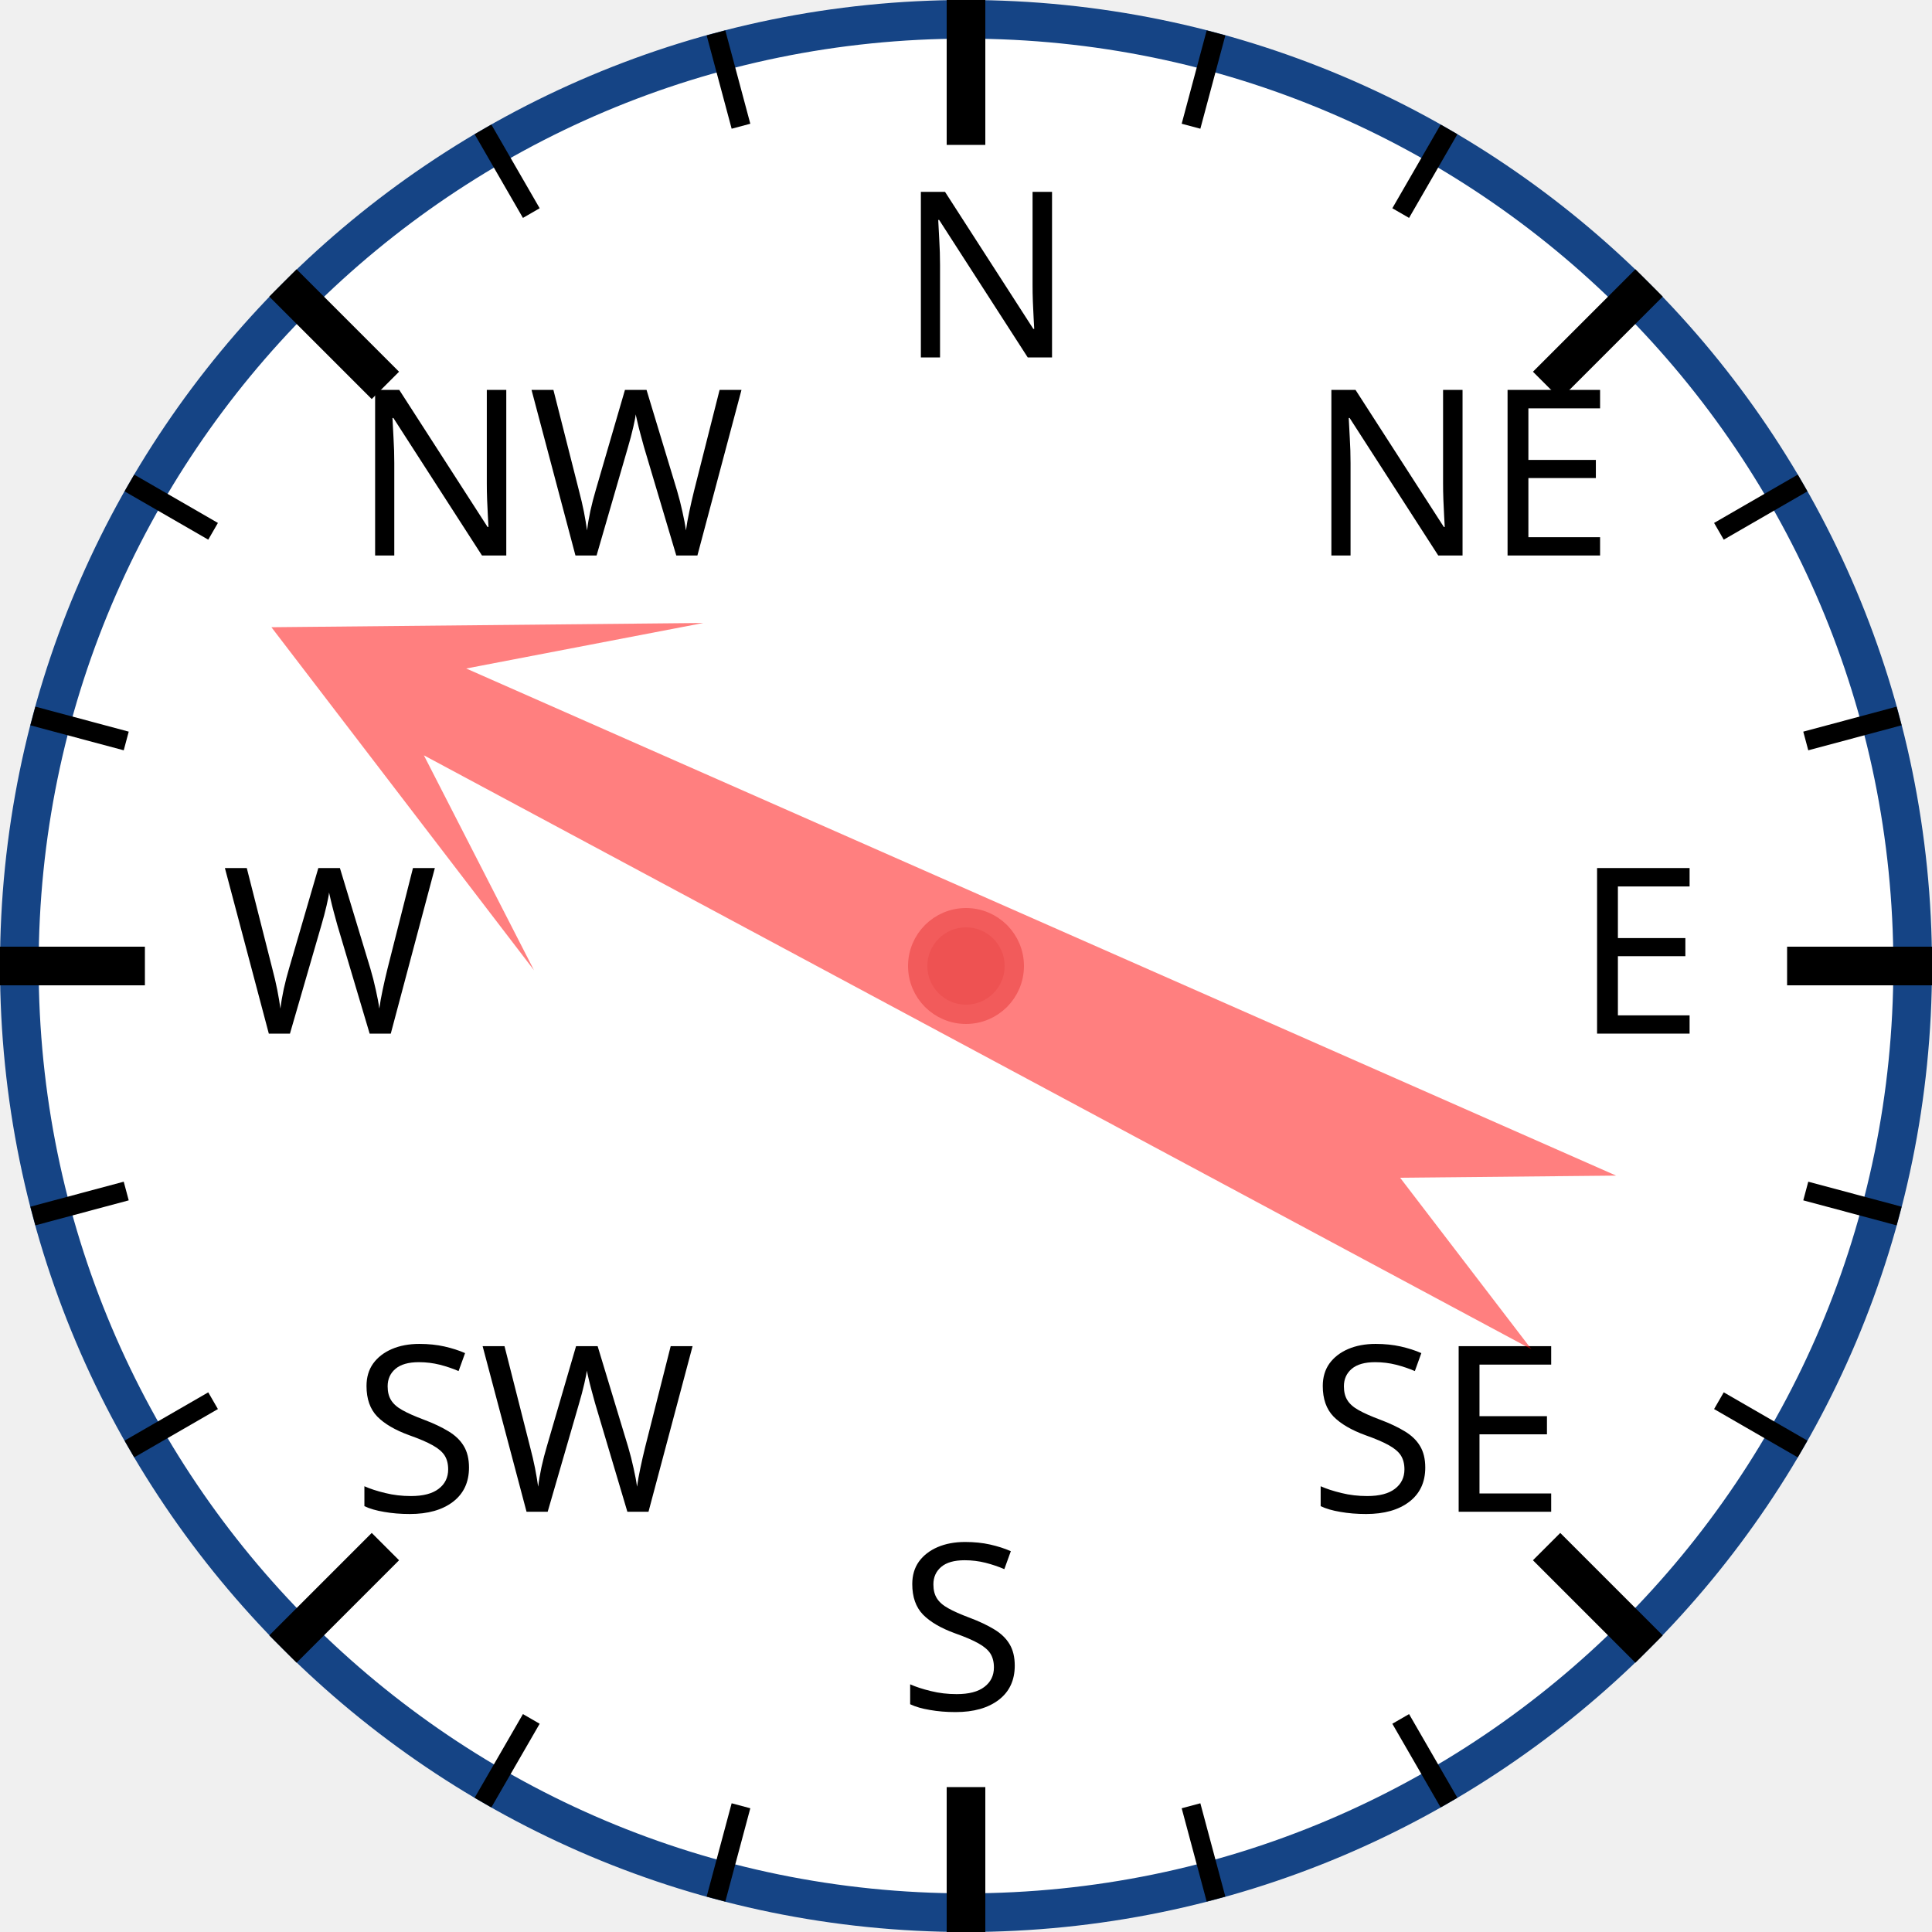
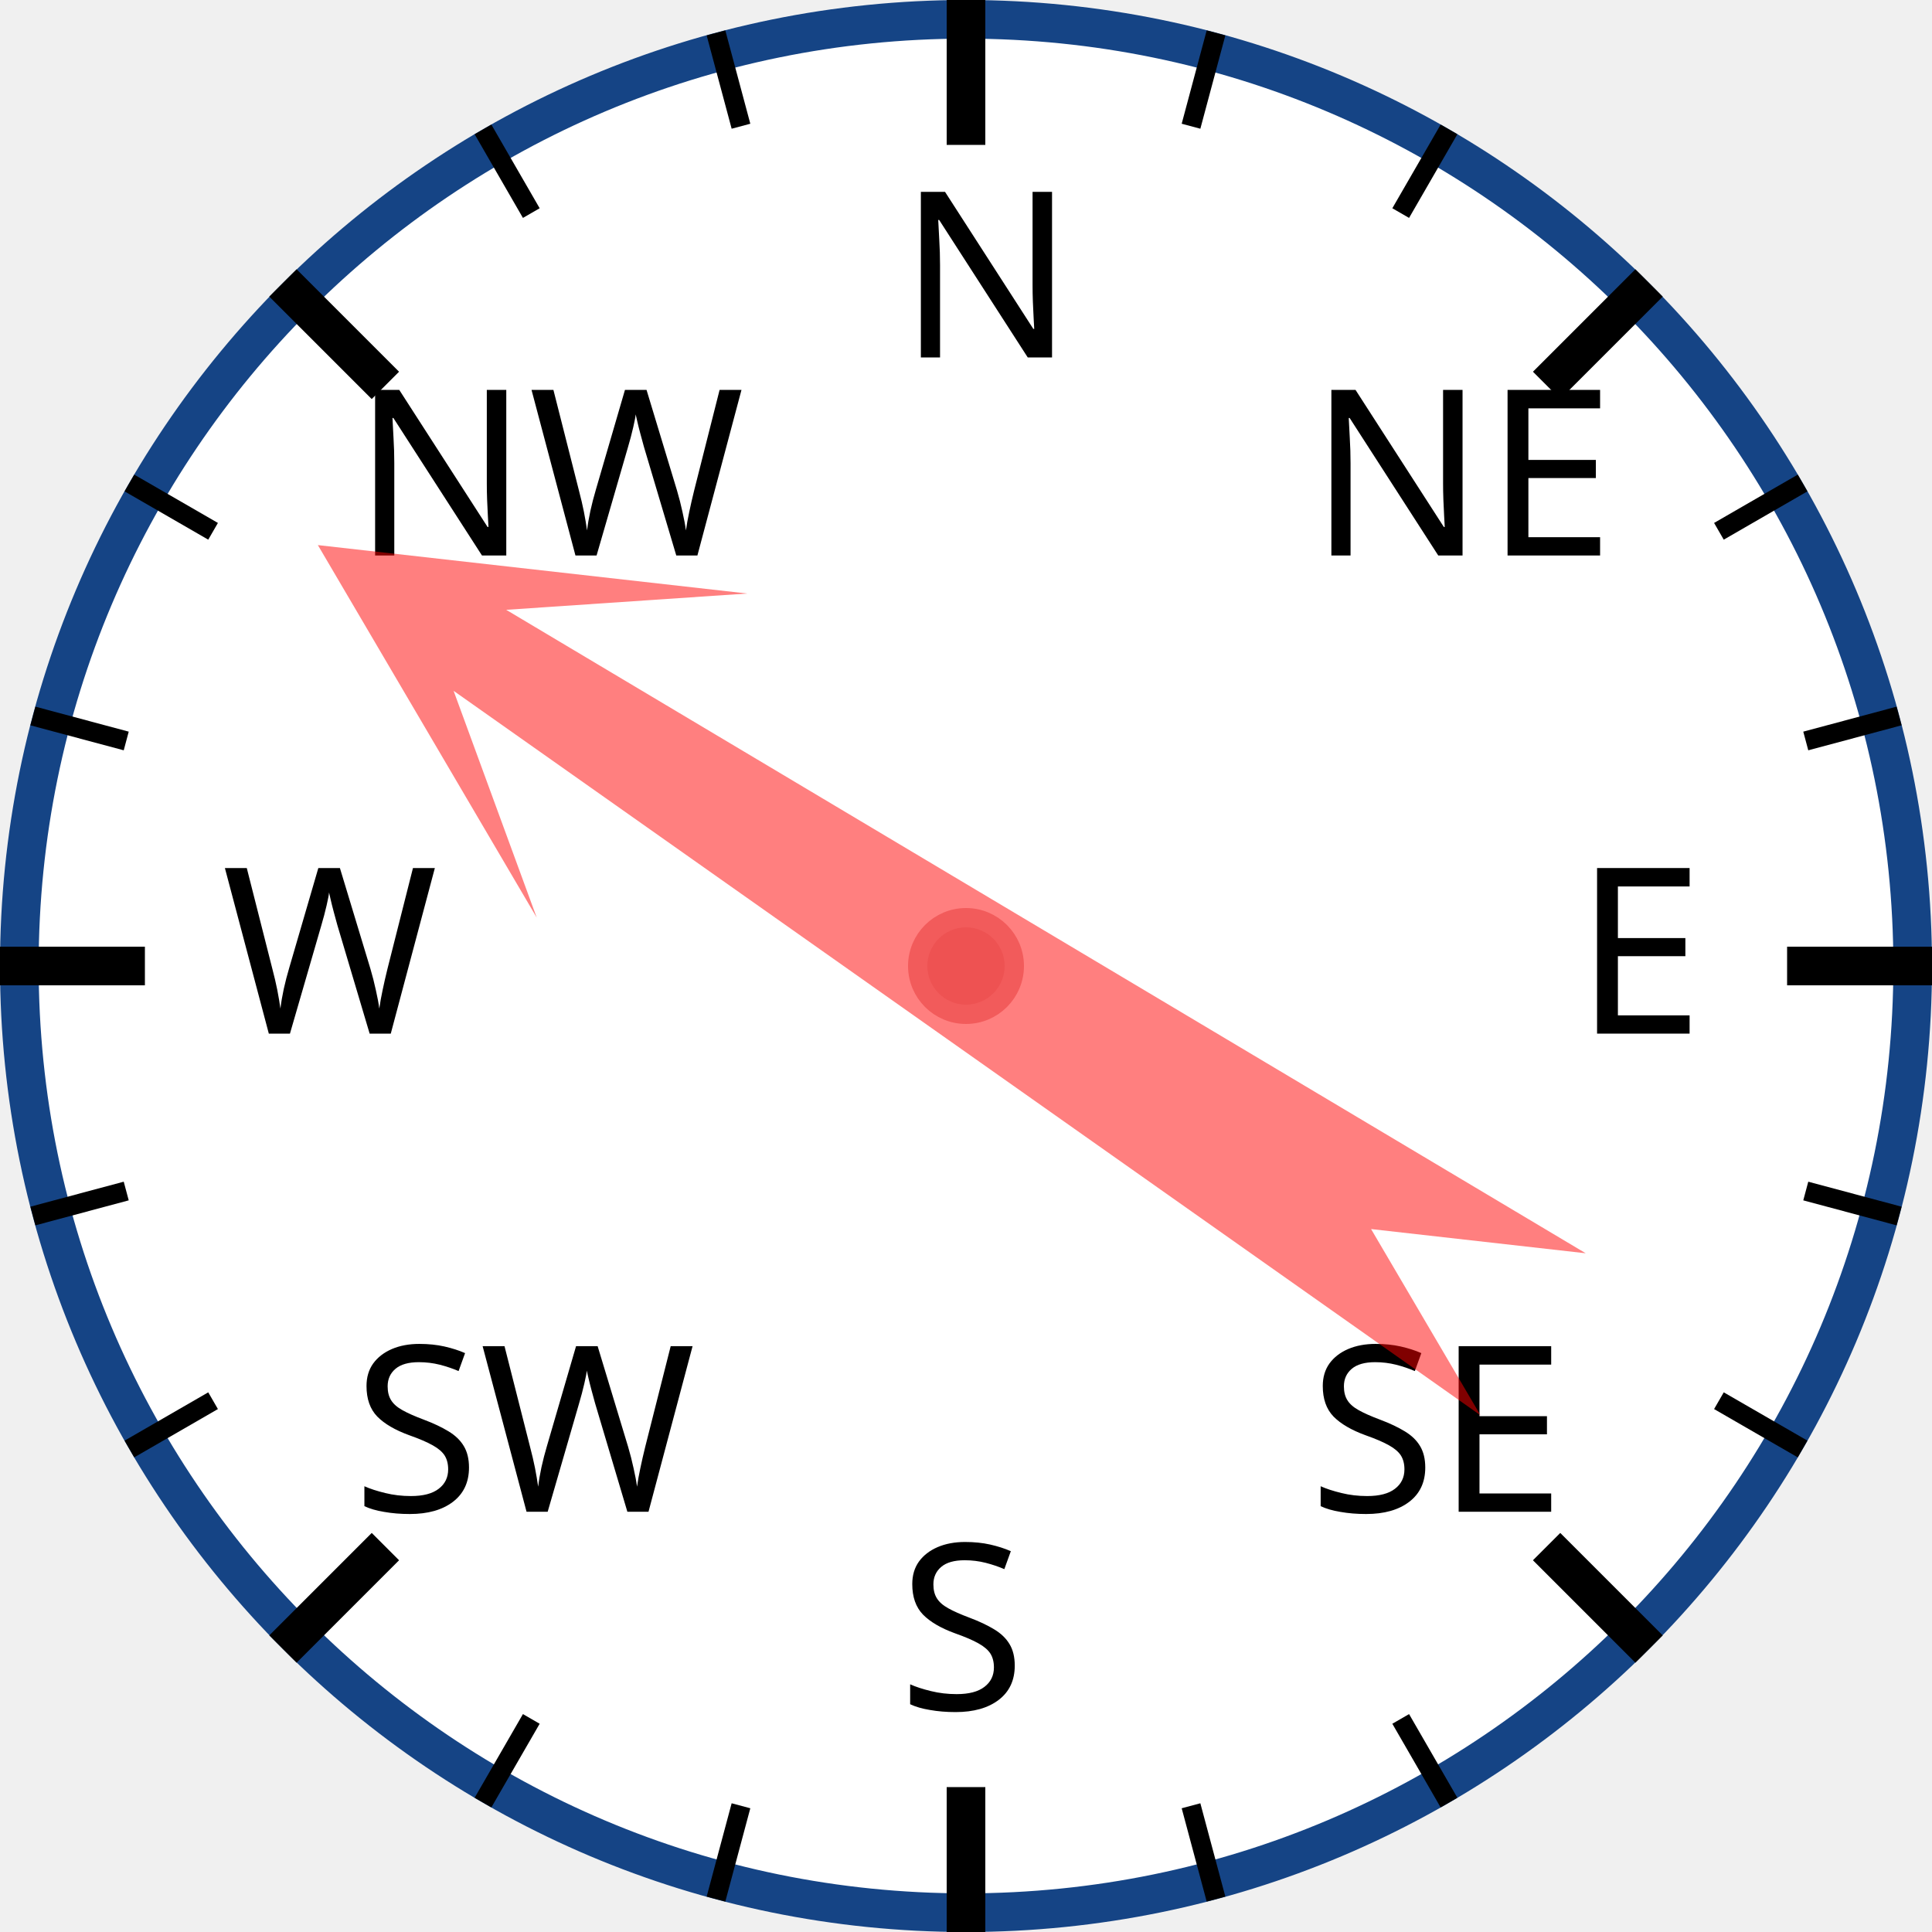
<svg xmlns="http://www.w3.org/2000/svg" width="120px" height="120px" viewBox="0 0 200 200">
  <circle cx="100" cy="100" r="98" style="fill: white; stroke: #154485; stroke-width: 4;" />
  <text x="93.0" y="37.0" style="font-family: sans-serif; font-size: 18pt;">N</text>
  <line x1="100.0" y1="0.0" x2="100.0" y2="15.0" style="stroke: black; stroke-width: 4;" />
  <line x1="74.118" y1="3.407" x2="76.706" y2="13.067" style="stroke: black; stroke-width: 2;" />
  <line x1="50" y1="13.397" x2="55" y2="22.058" style="stroke: black; stroke-width: 2;" />
  <text x="36.503" y="57.503" style="font-family: sans-serif; font-size: 18pt;">NW</text>
  <line x1="29.289" y1="29.289" x2="39.896" y2="39.896" style="stroke: black; stroke-width: 4;" />
  <line x1="13.397" y1="50" x2="22.058" y2="55" style="stroke: black; stroke-width: 2;" />
  <line x1="3.407" y1="74.118" x2="13.067" y2="76.706" style="stroke: black; stroke-width: 2;" />
  <text x="23.0" y="107.0" style="font-family: sans-serif; font-size: 18pt;">W</text>
  <line x1="0.0" y1="100.0" x2="15.0" y2="100.0" style="stroke: black; stroke-width: 4;" />
  <line x1="3.407" y1="125.882" x2="13.067" y2="123.294" style="stroke: black; stroke-width: 2;" />
  <line x1="13.397" y1="150" x2="22.058" y2="145" style="stroke: black; stroke-width: 2;" />
  <text x="36.503" y="156.497" style="font-family: sans-serif; font-size: 18pt;">SW</text>
  <line x1="29.289" y1="170.711" x2="39.896" y2="160.104" style="stroke: black; stroke-width: 4;" />
  <line x1="50" y1="186.603" x2="55" y2="177.942" style="stroke: black; stroke-width: 2;" />
  <line x1="74.118" y1="196.593" x2="76.706" y2="186.933" style="stroke: black; stroke-width: 2;" />
  <text x="93" y="177.0" style="font-family: sans-serif; font-size: 18pt;">S</text>
  <line x1="100" y1="200.0" x2="100" y2="185.0" style="stroke: black; stroke-width: 4;" />
  <line x1="125.882" y1="196.593" x2="123.294" y2="186.933" style="stroke: black; stroke-width: 2;" />
  <line x1="150.0" y1="186.603" x2="145.0" y2="177.942" style="stroke: black; stroke-width: 2;" />
  <text x="135.497" y="156.497" style="font-family: sans-serif; font-size: 18pt;">SE</text>
  <line x1="170.711" y1="170.711" x2="160.104" y2="160.104" style="stroke: black; stroke-width: 4;" />
  <line x1="186.603" y1="150" x2="177.942" y2="145" style="stroke: black; stroke-width: 2;" />
  <line x1="196.593" y1="125.882" x2="186.933" y2="123.294" style="stroke: black; stroke-width: 2;" />
  <text x="163.0" y="107" style="font-family: sans-serif; font-size: 18pt;">E</text>
  <line x1="200.0" y1="100" x2="185.0" y2="100" style="stroke: black; stroke-width: 4;" />
  <line x1="196.593" y1="74.118" x2="186.933" y2="76.706" style="stroke: black; stroke-width: 2;" />
  <line x1="186.603" y1="50" x2="177.942" y2="55" style="stroke: black; stroke-width: 2;" />
  <text x="135.497" y="57.503" style="font-family: sans-serif; font-size: 18pt;">NE</text>
  <line x1="170.711" y1="29.289" x2="160.104" y2="39.896" style="stroke: black; stroke-width: 4;" />
  <line x1="150" y1="13.397" x2="145" y2="22.058" style="stroke: black; stroke-width: 2;" />
  <line x1="125.882" y1="3.407" x2="123.294" y2="13.067" style="stroke: black; stroke-width: 2;" />
-   <polygon points="100 20 120 60 105 40 110 170 100 150 90 170 95 40 80 60" style="fill: red; fill-opacity: 0.5;" transform="rotate(296,100,100)" />
+   <polygon points="100 20 120 60 105 40 110 170 100 150 90 170 95 40 80 60" style="fill: red; fill-opacity: 0.5;" transform="rotate(303,100,100)" />
  <circle cx="100" cy="100" r="5" style="fill: #EE5252; stroke: #F25B5B; stroke-width: 2;" />
</svg>
